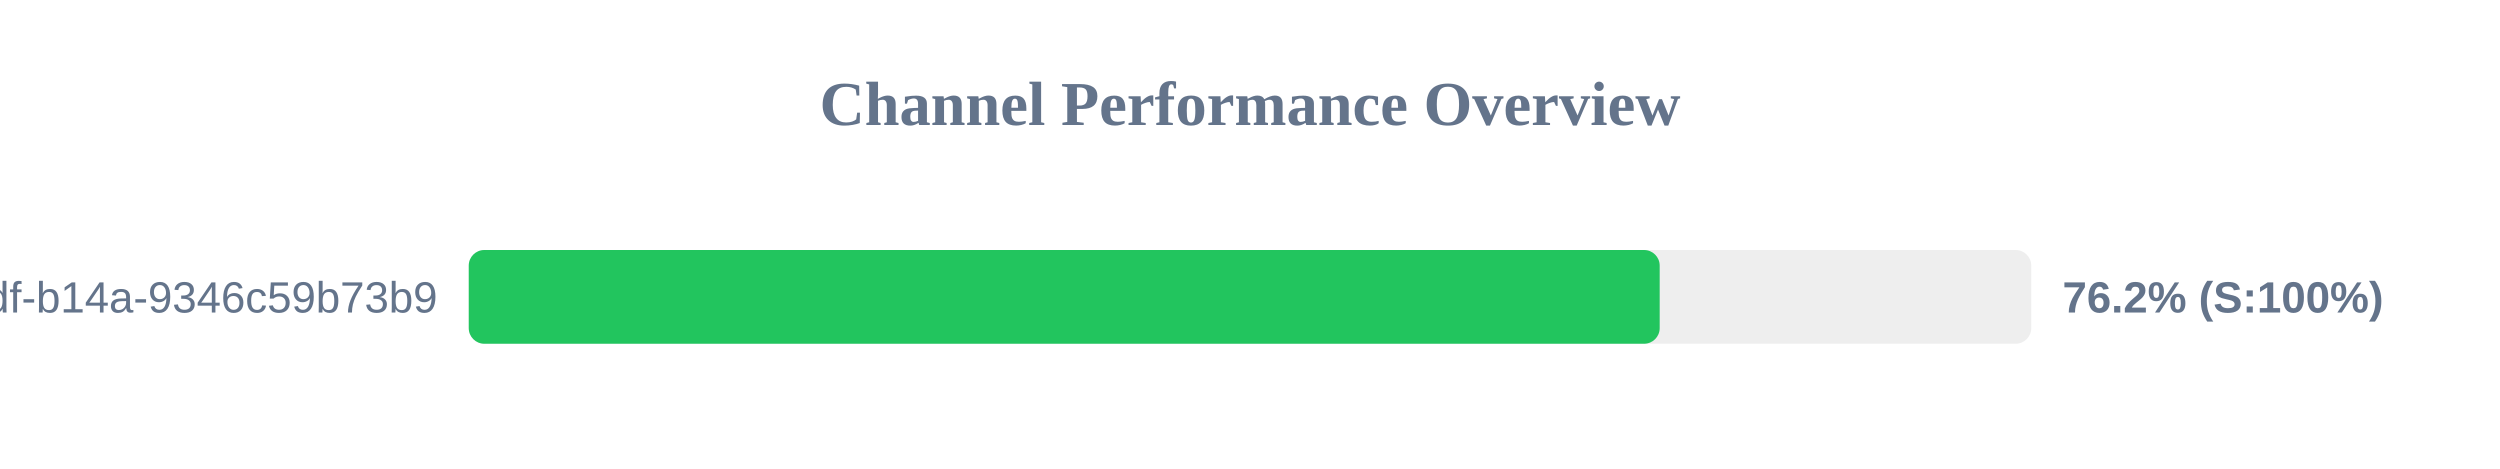
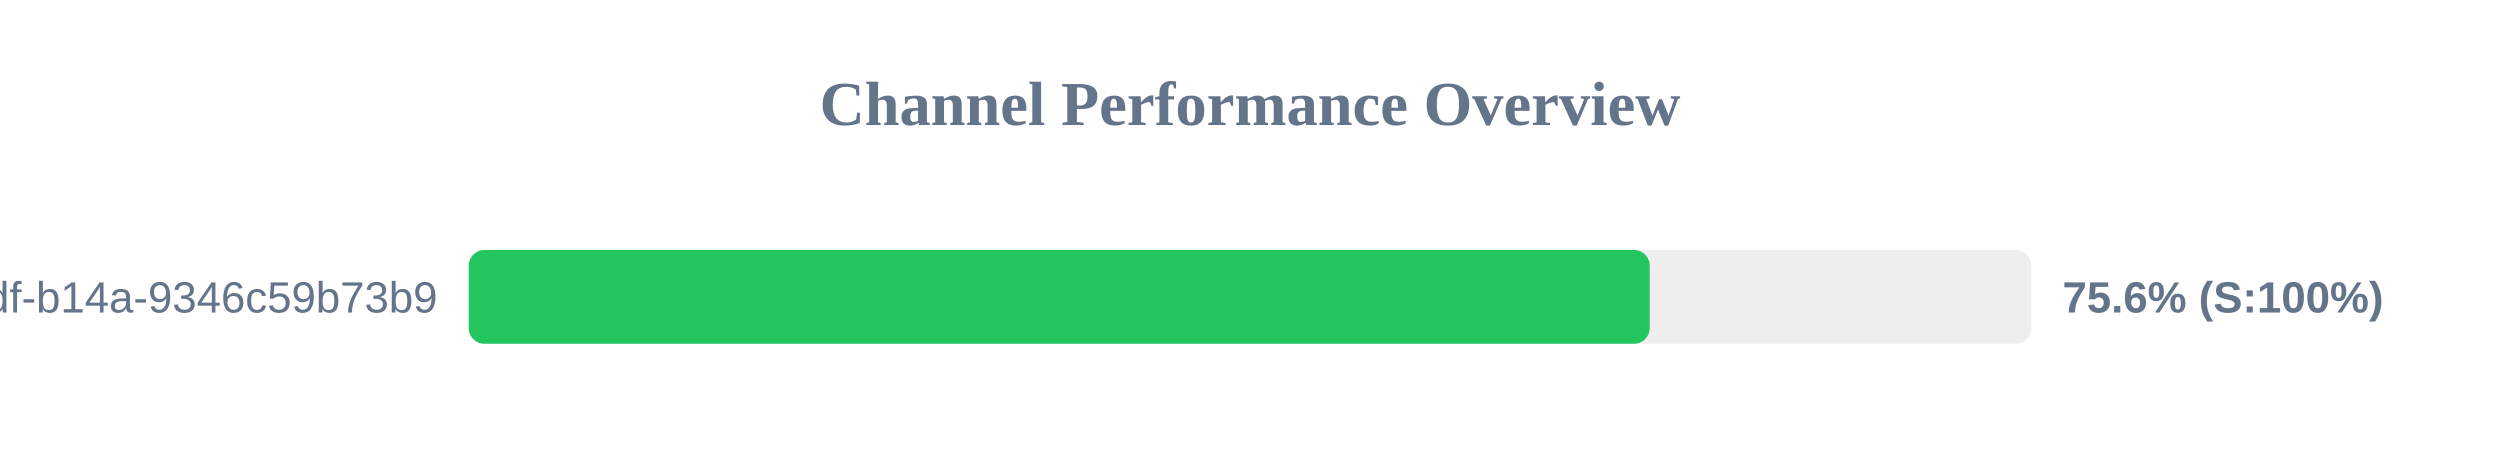
<svg xmlns="http://www.w3.org/2000/svg" width="800" height="150" version="1.1">
  <style>
        .row { font: 14px Arial; fill: #64748b; }
        .score { font: bold 14px Arial; fill: #64748b; }
    </style>
  <text x="400" y="40" text-anchor="middle" font-size="20px" font-weight="bold" fill="#64748b">Channel Performance Overview</text>
  <rect x="150" y="80" width="500" height="30" fill="#eee" rx="5" />
-   <rect x="150" y="80" width="381.1" height="30" fill="#22c55e" rx="5" />
+   <rect x="150" y="80" width="377.9" height="30" fill="#22c55e" rx="5" />
  <text x="140" y="100" text-anchor="end" class="row">?uuid=55ca7a9e-cf90-49df-b14a-9346c59b73b9</text>
-   <text x="660" y="100" text-anchor="start" class="score">76.2% (S:100%)</text>
+   <text x="660" y="100" text-anchor="start" class="score">75.6% (S:100%)</text>
</svg>
